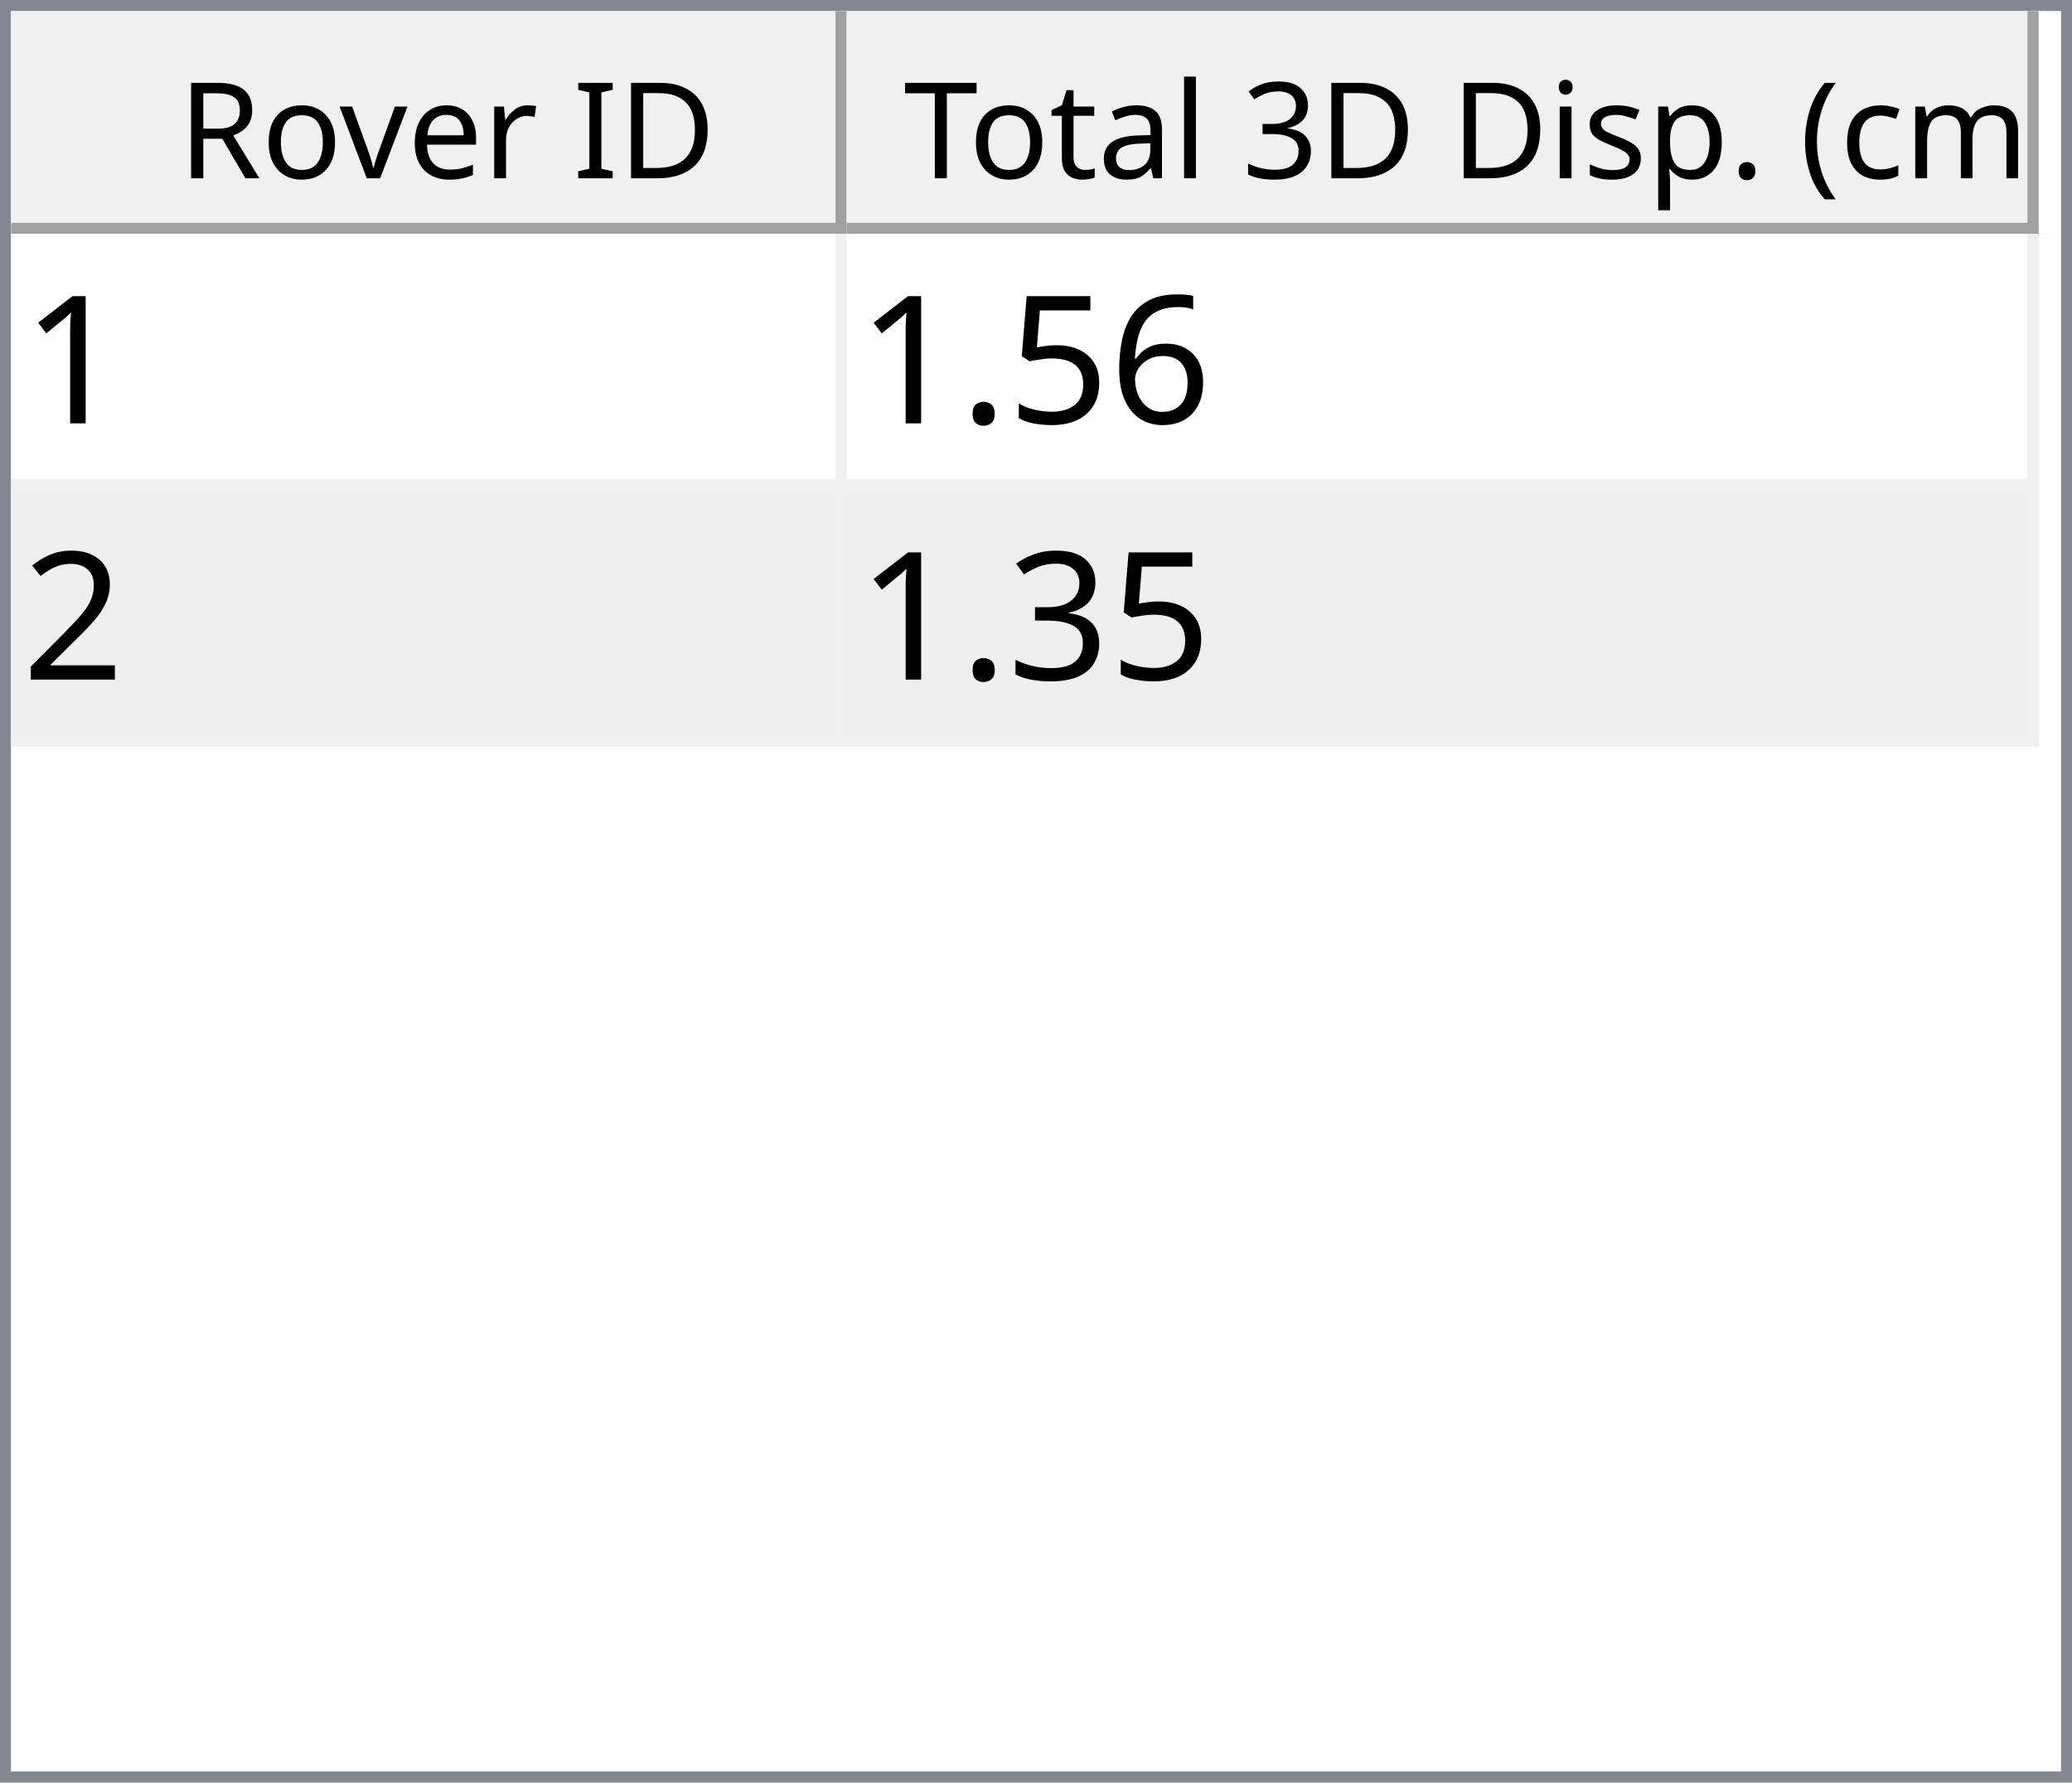
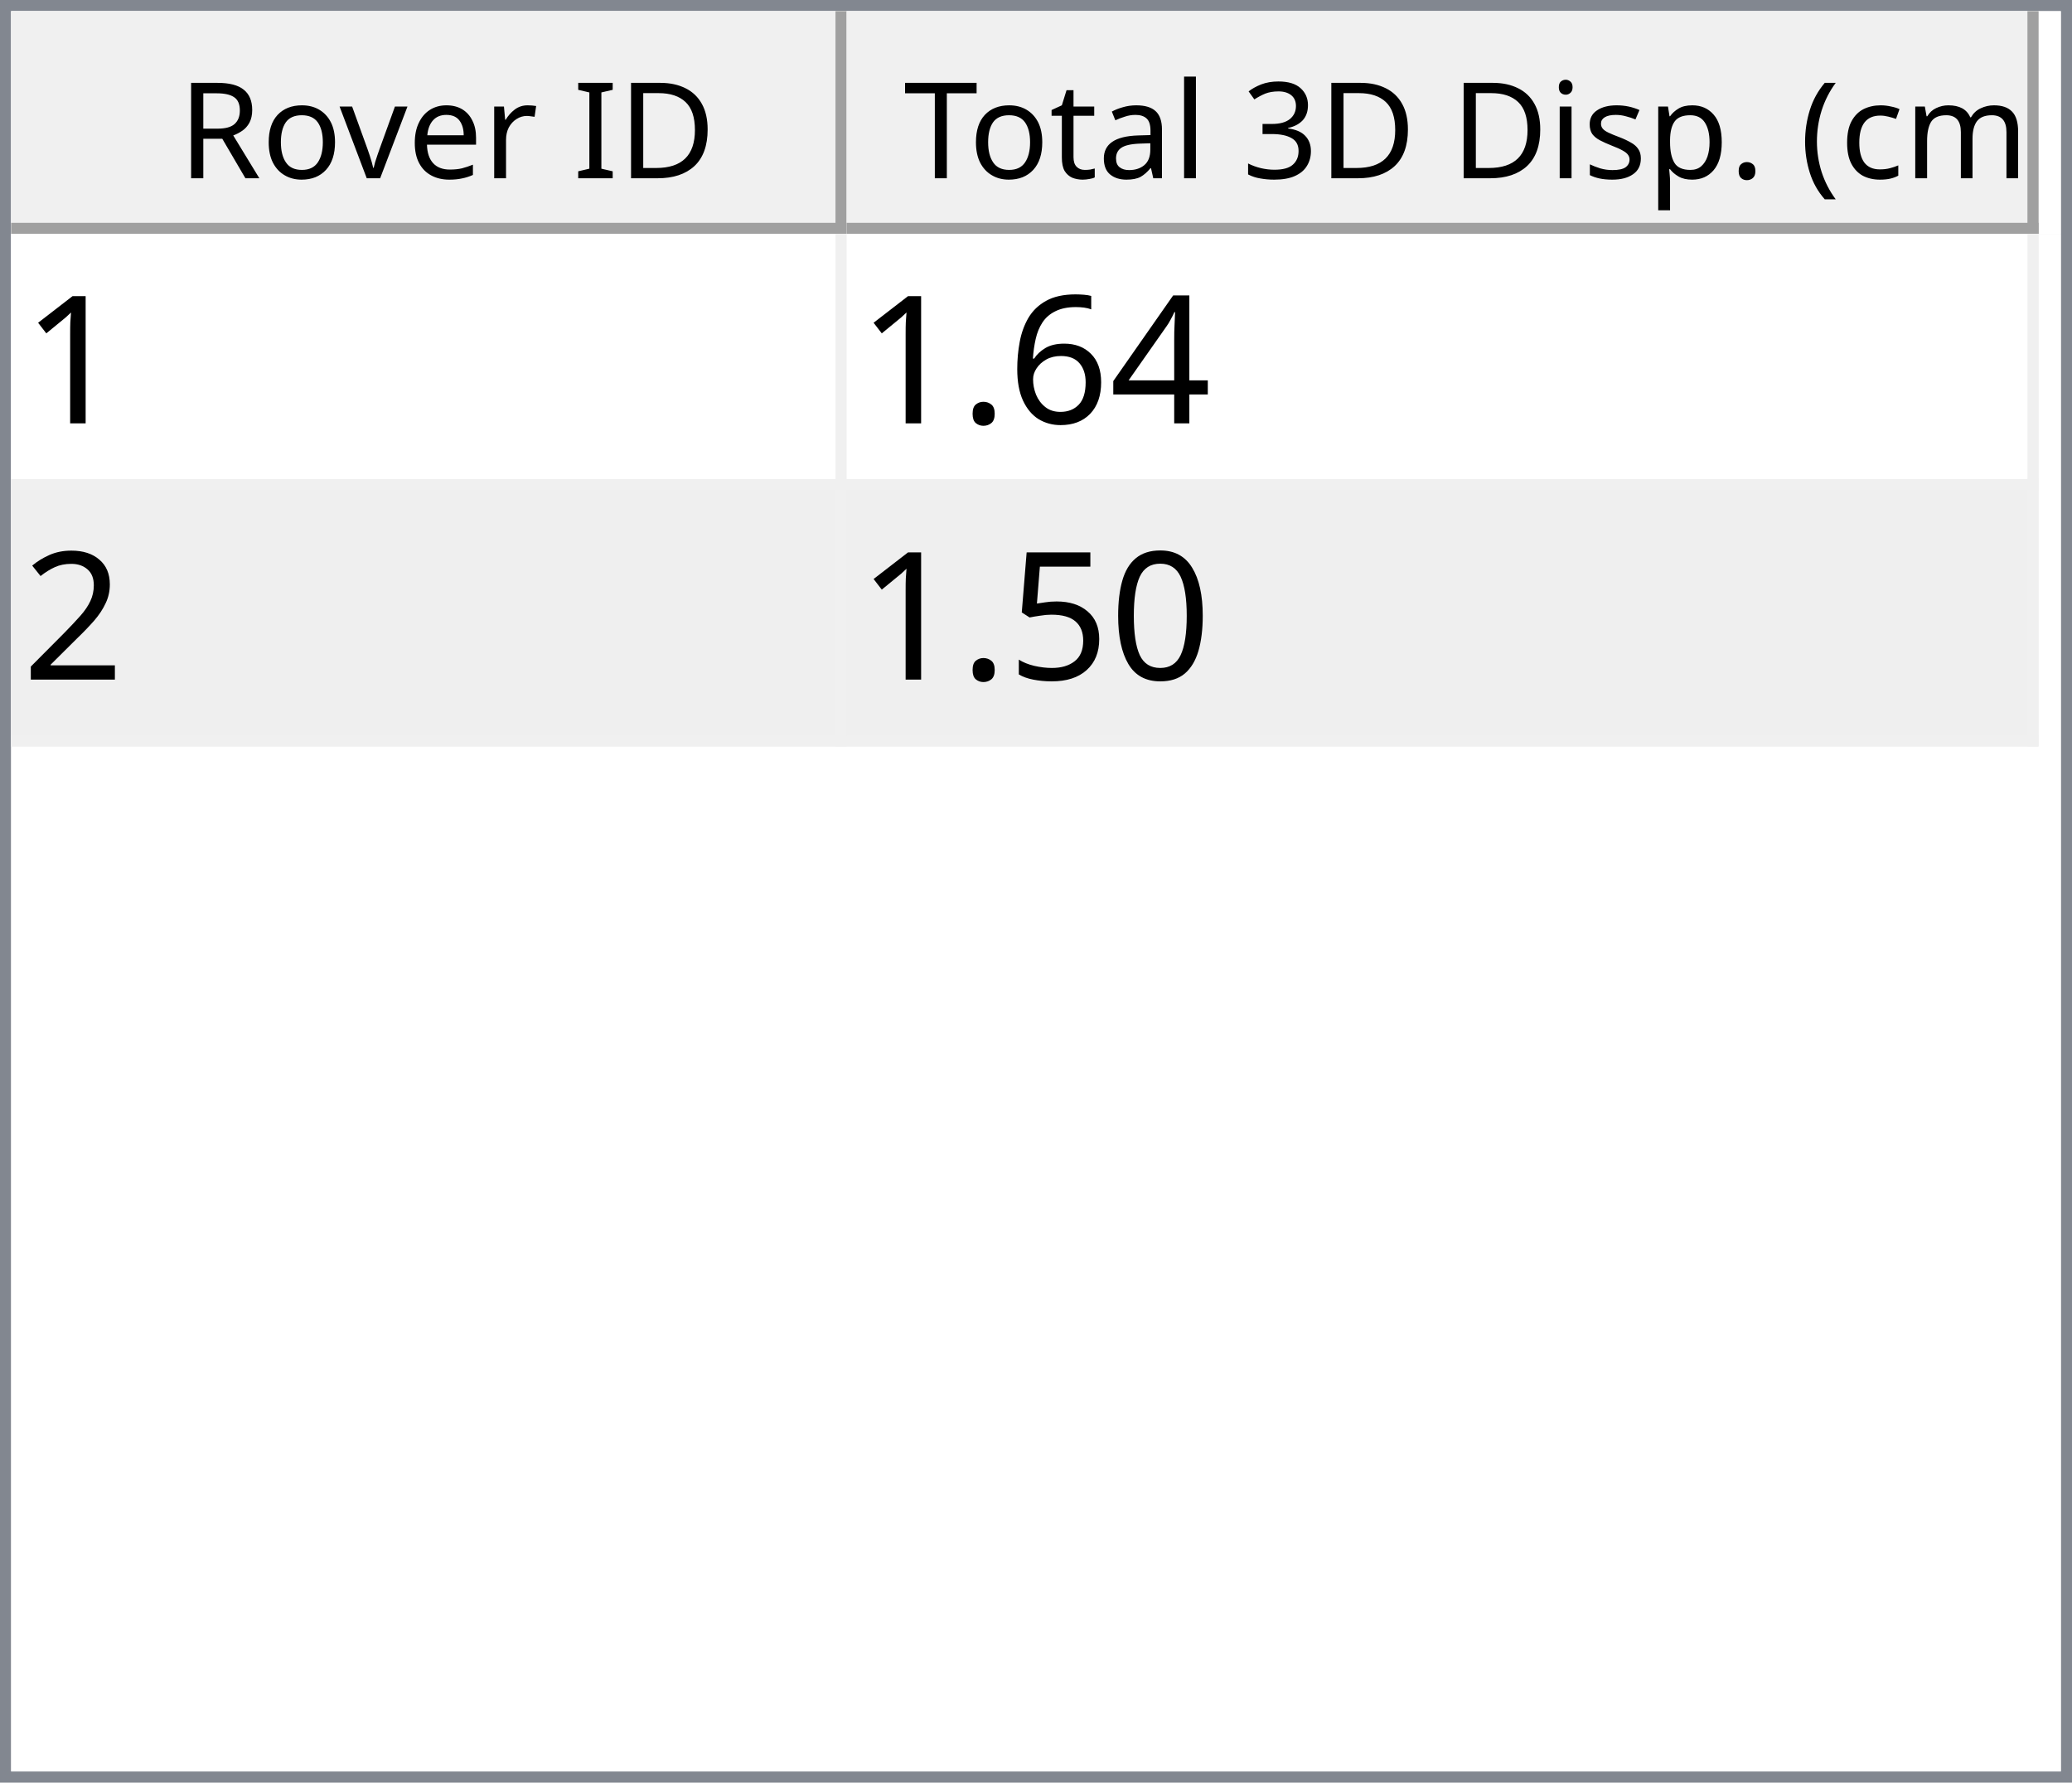
<svg xmlns="http://www.w3.org/2000/svg" style="fill-opacity:1; color-rendering:auto; color-interpolation:auto; text-rendering:auto; stroke:black; stroke-linecap:square; stroke-miterlimit:10; shape-rendering:auto; stroke-opacity:1; fill:black; stroke-dasharray:none; font-weight:normal; stroke-width:1; font-family:'Dialog'; font-style:normal; stroke-linejoin:miter; font-size:12px; stroke-dashoffset:0; image-rendering:auto;" width="186" height="160">
  <defs id="genericDefs" />
  <g>
    <defs id="defs1">
      <clipPath clipPathUnits="userSpaceOnUse" id="clipPath1">
        <path d="M0 0 L186 0 L186 160 L0 160 L0 0 Z" />
      </clipPath>
      <clipPath clipPathUnits="userSpaceOnUse" id="clipPath2">
        <path d="M0 0 L0 160 L186 160 L186 0 Z" />
      </clipPath>
      <clipPath clipPathUnits="userSpaceOnUse" id="clipPath3">
        <path d="M0 0 L0 20 L184 20 L184 0 Z" />
      </clipPath>
      <clipPath clipPathUnits="userSpaceOnUse" id="clipPath4">
        <path d="M0 0 L0 20 L75 20 L75 0 Z" />
      </clipPath>
      <clipPath clipPathUnits="userSpaceOnUse" id="clipPath5">
        <path d="M1 1 L1 19 L74 19 L74 1 Z" />
      </clipPath>
      <clipPath clipPathUnits="userSpaceOnUse" id="clipPath6">
        <path d="M0 0 L0 18 L73 18 L73 0 Z" />
      </clipPath>
      <clipPath clipPathUnits="userSpaceOnUse" id="clipPath7">
        <path d="M-0.5 -0.5 L-0.5 19.5 L74.5 19.5 L74.5 -0.5 Z" />
      </clipPath>
      <clipPath clipPathUnits="userSpaceOnUse" id="clipPath8">
        <path d="M0 0 L0 20 L107 20 L107 0 Z" />
      </clipPath>
      <clipPath clipPathUnits="userSpaceOnUse" id="clipPath9">
        <path d="M1 1 L1 19 L106 19 L106 1 Z" />
      </clipPath>
      <clipPath clipPathUnits="userSpaceOnUse" id="clipPath10">
        <path d="M0 0 L0 18 L105 18 L105 0 Z" />
      </clipPath>
      <clipPath clipPathUnits="userSpaceOnUse" id="clipPath11">
        <path d="M-0.5 -0.5 L-0.5 19.5 L106.5 19.5 L106.5 -0.5 Z" />
      </clipPath>
      <clipPath clipPathUnits="userSpaceOnUse" id="clipPath12">
        <path d="M0 0 L0 138 L184 138 L184 0 Z" />
      </clipPath>
      <clipPath clipPathUnits="userSpaceOnUse" id="clipPath13">
        <path d="M0 0 L0 46 L182 46 L182 0 Z" />
      </clipPath>
      <clipPath clipPathUnits="userSpaceOnUse" id="clipPath14">
        <path d="M-0.5 -0.5 L-0.5 45.5 L181.5 45.5 L181.5 -0.5 Z" />
      </clipPath>
      <clipPath clipPathUnits="userSpaceOnUse" id="clipPath15">
        <path d="M0 0 L0 22 L74 22 L74 0 Z" />
      </clipPath>
      <clipPath clipPathUnits="userSpaceOnUse" id="clipPath16">
        <path d="M0 0 L0 22 L106 22 L106 0 Z" />
      </clipPath>
      <font horiz-adv-x="64.551" id="font1">
        <font-face ascent="107.91" descent="25.098" units-per-em="100" style="font-style:normal; font-family:Segoe UI; font-weight:normal;" />
        <missing-glyph horiz-adv-x="64.551" d="M8.109 0 L8.109 68.266 L56.453 68.266 L56.453 0 L8.109 0 ZM15.328 7.234 L49.219 7.234 L49.219 61.031 L15.328 61.031 L15.328 7.234 Z" />
        <glyph unicode="D" horiz-adv-x="70.117" d="M9.188 0 L9.188 70.016 L28.516 70.016 Q65.531 70.016 65.531 35.891 Q65.531 19.672 55.25 9.836 Q44.969 0 27.734 0 L9.188 0 ZM17.391 62.594 L17.391 7.422 L27.828 7.422 Q41.609 7.422 49.273 14.797 Q56.938 22.172 56.938 35.688 Q56.938 62.594 28.328 62.594 L17.391 62.594 Z" />
        <glyph unicode="I" horiz-adv-x="26.611" d="M17.391 0 L9.188 0 L9.188 70.016 L17.391 70.016 L17.391 0 Z" />
        <glyph unicode=" " horiz-adv-x="27.393" d="" />
        <glyph unicode="r" horiz-adv-x="34.766" d="M34.188 41.891 Q32.078 43.5 28.125 43.5 Q23 43.5 19.555 38.672 Q16.109 33.844 16.109 25.484 L16.109 0 L8.109 0 L8.109 50 L16.109 50 L16.109 39.703 L16.312 39.703 Q18.016 44.969 21.531 47.922 Q25.047 50.875 29.391 50.875 Q32.516 50.875 34.188 50.203 L34.188 41.891 Z" />
        <glyph unicode="e" horiz-adv-x="52.295" d="M48.297 23 L12.984 23 Q13.188 14.656 17.484 10.109 Q21.781 5.562 29.297 5.562 Q37.75 5.562 44.828 11.141 L44.828 3.609 Q38.234 -1.172 27.391 -1.172 Q16.797 -1.172 10.742 5.641 Q4.688 12.453 4.688 24.812 Q4.688 36.469 11.305 43.82 Q17.922 51.172 27.734 51.172 Q37.547 51.172 42.922 44.828 Q48.297 38.484 48.297 27.203 L48.297 23 ZM40.094 29.781 Q40.047 36.719 36.75 40.578 Q33.453 44.438 27.594 44.438 Q21.922 44.438 17.969 40.383 Q14.016 36.328 13.094 29.781 L40.094 29.781 Z" />
        <glyph unicode="v" horiz-adv-x="47.9" d="M47.406 50 L27.484 0 L19.625 0 L0.688 50 L9.469 50 L22.172 13.672 Q23.578 9.672 23.922 6.688 L24.125 6.688 Q24.609 10.453 25.688 13.484 L38.969 50 L47.406 50 Z" />
        <glyph unicode="o" horiz-adv-x="58.594" d="M29 -1.172 Q17.922 -1.172 11.305 5.836 Q4.688 12.844 4.688 24.422 Q4.688 37.016 11.57 44.094 Q18.453 51.172 30.172 51.172 Q41.359 51.172 47.633 44.289 Q53.906 37.406 53.906 25.203 Q53.906 13.234 47.141 6.031 Q40.375 -1.172 29 -1.172 ZM29.594 44.438 Q21.875 44.438 17.383 39.188 Q12.891 33.938 12.891 24.703 Q12.891 15.828 17.43 10.695 Q21.969 5.562 29.594 5.562 Q37.359 5.562 41.531 10.594 Q45.703 15.625 45.703 24.906 Q45.703 34.281 41.531 39.359 Q37.359 44.438 29.594 44.438 Z" />
        <glyph unicode="R" horiz-adv-x="59.814" d="M59.375 0 L49.609 0 L37.891 19.625 Q36.281 22.359 34.766 24.289 Q33.25 26.219 31.664 27.438 Q30.078 28.656 28.25 29.219 Q26.422 29.781 24.125 29.781 L17.391 29.781 L17.391 0 L9.188 0 L9.188 70.016 L30.078 70.016 Q34.672 70.016 38.555 68.867 Q42.438 67.719 45.289 65.375 Q48.141 63.031 49.758 59.547 Q51.375 56.062 51.375 51.375 Q51.375 47.703 50.273 44.656 Q49.172 41.609 47.148 39.211 Q45.125 36.812 42.266 35.133 Q39.406 33.453 35.844 32.516 L35.844 32.328 Q37.594 31.547 38.891 30.547 Q40.188 29.547 41.359 28.18 Q42.531 26.812 43.68 25.078 Q44.828 23.344 46.234 21.047 L59.375 0 ZM17.391 62.594 L17.391 37.203 L28.516 37.203 Q31.594 37.203 34.203 38.133 Q36.812 39.062 38.719 40.797 Q40.625 42.531 41.703 45.047 Q42.781 47.562 42.781 50.688 Q42.781 56.297 39.141 59.445 Q35.5 62.594 28.609 62.594 L17.391 62.594 Z" />
        <glyph unicode=")" horiz-adv-x="30.176" d="M8.297 -15.922 L1.172 -15.922 Q16.406 2.344 16.406 26.812 Q16.406 51.469 1.078 70.016 L8.297 70.016 Q23.531 52.156 23.531 26.703 Q23.531 1.375 8.297 -15.922 Z" />
        <glyph unicode="m" horiz-adv-x="86.133" d="M79.109 0 L71.094 0 L71.094 28.719 Q71.094 37.016 68.531 40.727 Q65.969 44.438 59.906 44.438 Q54.781 44.438 51.195 39.75 Q47.609 35.062 47.609 28.516 L47.609 0 L39.594 0 L39.594 29.688 Q39.594 44.438 28.219 44.438 Q22.953 44.438 19.531 40.016 Q16.109 35.594 16.109 28.516 L16.109 0 L8.109 0 L8.109 50 L16.109 50 L16.109 42.094 L16.312 42.094 Q21.625 51.172 31.844 51.172 Q36.969 51.172 40.773 48.312 Q44.578 45.453 46 40.828 Q51.562 51.172 62.594 51.172 Q79.109 51.172 79.109 30.812 L79.109 0 Z" />
        <glyph unicode="c" horiz-adv-x="46.191" d="M42.188 2.297 Q36.422 -1.172 28.516 -1.172 Q17.828 -1.172 11.258 5.789 Q4.688 12.75 4.688 23.828 Q4.688 36.188 11.766 43.68 Q18.844 51.172 30.672 51.172 Q37.25 51.172 42.281 48.734 L42.281 40.531 Q36.719 44.438 30.375 44.438 Q22.703 44.438 17.797 38.945 Q12.891 33.453 12.891 24.516 Q12.891 15.719 17.508 10.641 Q22.125 5.562 29.891 5.562 Q36.422 5.562 42.188 9.906 L42.188 2.297 Z" />
        <glyph unicode="(" horiz-adv-x="30.176" d="M29.109 -15.922 L21.969 -15.922 Q6.844 1.375 6.844 26.703 Q6.844 52.156 21.969 70.016 L29.203 70.016 Q13.875 51.469 13.875 26.812 Q13.875 2.344 29.109 -15.922 Z" />
        <glyph unicode="." horiz-adv-x="21.68" d="M10.891 -1.078 Q8.641 -1.078 7.055 0.539 Q5.469 2.156 5.469 4.391 Q5.469 6.641 7.055 8.273 Q8.641 9.906 10.891 9.906 Q13.188 9.906 14.797 8.273 Q16.406 6.641 16.406 4.391 Q16.406 2.156 14.797 0.539 Q13.188 -1.078 10.891 -1.078 Z" />
        <glyph unicode="p" horiz-adv-x="58.789" d="M16.312 7.234 L16.109 7.234 L16.109 -23 L8.109 -23 L8.109 50 L16.109 50 L16.109 41.219 L16.312 41.219 Q22.219 51.172 33.594 51.172 Q43.266 51.172 48.688 44.461 Q54.109 37.75 54.109 26.469 Q54.109 13.922 48 6.375 Q41.891 -1.172 31.297 -1.172 Q21.578 -1.172 16.312 7.234 ZM16.109 27.391 L16.109 20.406 Q16.109 14.203 20.141 9.883 Q24.172 5.562 30.375 5.562 Q37.641 5.562 41.773 11.133 Q45.906 16.703 45.906 26.609 Q45.906 34.969 42.047 39.703 Q38.188 44.438 31.594 44.438 Q24.609 44.438 20.359 39.578 Q16.109 34.719 16.109 27.391 Z" />
        <glyph unicode="s" horiz-adv-x="42.432" d="M5.078 1.812 L5.078 10.406 Q11.625 5.562 19.484 5.562 Q30.031 5.562 30.031 12.594 Q30.031 14.594 29.125 15.992 Q28.219 17.391 26.68 18.461 Q25.141 19.531 23.07 20.383 Q21 21.234 18.609 22.172 Q15.281 23.484 12.766 24.828 Q10.25 26.172 8.57 27.859 Q6.891 29.547 6.031 31.695 Q5.172 33.844 5.172 36.719 Q5.172 40.234 6.789 42.945 Q8.406 45.656 11.086 47.484 Q13.766 49.312 17.211 50.242 Q20.656 51.172 24.312 51.172 Q30.812 51.172 35.938 48.922 L35.938 40.828 Q30.422 44.438 23.25 44.438 Q21 44.438 19.195 43.922 Q17.391 43.406 16.094 42.477 Q14.797 41.547 14.086 40.258 Q13.375 38.969 13.375 37.406 Q13.375 35.453 14.086 34.133 Q14.797 32.812 16.164 31.789 Q17.531 30.766 19.484 29.938 Q21.438 29.109 23.922 28.125 Q27.25 26.859 29.883 25.516 Q32.516 24.172 34.375 22.484 Q36.234 20.797 37.234 18.602 Q38.234 16.406 38.234 13.375 Q38.234 9.672 36.602 6.938 Q34.969 4.203 32.234 2.398 Q29.5 0.594 25.93 -0.289 Q22.359 -1.172 18.453 -1.172 Q10.75 -1.172 5.078 1.812 Z" />
        <glyph unicode="i" horiz-adv-x="24.219" d="M12.203 62.703 Q10.062 62.703 8.547 64.164 Q7.031 65.625 7.031 67.875 Q7.031 70.125 8.547 71.609 Q10.062 73.094 12.203 73.094 Q14.406 73.094 15.945 71.609 Q17.484 70.125 17.484 67.875 Q17.484 65.719 15.945 64.211 Q14.406 62.703 12.203 62.703 ZM16.109 0 L8.109 0 L8.109 50 L16.109 50 L16.109 0 Z" />
        <glyph unicode="3" horiz-adv-x="53.906" d="M46.531 19.828 Q46.531 15.094 44.75 11.211 Q42.969 7.328 39.719 4.57 Q36.469 1.812 31.93 0.297 Q27.391 -1.219 21.922 -1.219 Q11.922 -1.219 6 2.594 L6 11.188 Q13.094 5.609 22.219 5.609 Q25.875 5.609 28.828 6.539 Q31.781 7.469 33.906 9.227 Q36.031 10.984 37.18 13.477 Q38.328 15.969 38.328 19.094 Q38.328 32.812 18.797 32.812 L12.984 32.812 L12.984 39.594 L18.5 39.594 Q35.797 39.594 35.797 52.484 Q35.797 64.406 22.609 64.406 Q15.188 64.406 8.688 59.422 L8.688 67.188 Q15.375 71.188 24.609 71.188 Q29 71.188 32.57 69.969 Q36.141 68.75 38.68 66.555 Q41.219 64.359 42.609 61.281 Q44 58.203 44 54.5 Q44 40.672 30.031 36.719 L30.031 36.531 Q33.594 36.141 36.625 34.797 Q39.656 33.453 41.852 31.305 Q44.047 29.156 45.289 26.25 Q46.531 23.344 46.531 19.828 Z" />
        <glyph unicode="l" horiz-adv-x="24.219" d="M16.109 0 L8.109 0 L8.109 74.031 L16.109 74.031 L16.109 0 Z" />
        <glyph unicode="a" horiz-adv-x="50.879" d="M43.891 0 L35.891 0 L35.891 7.812 L35.688 7.812 Q30.469 -1.172 20.312 -1.172 Q12.844 -1.172 8.617 2.781 Q4.391 6.734 4.391 13.281 Q4.391 27.297 20.906 29.594 L35.891 31.688 Q35.891 44.438 25.594 44.438 Q16.547 44.438 9.281 38.281 L9.281 46.484 Q16.656 51.172 26.266 51.172 Q43.891 51.172 43.891 32.516 L43.891 0 ZM35.891 25.297 L23.828 23.641 Q18.266 22.859 15.43 20.875 Q12.594 18.891 12.594 13.875 Q12.594 10.203 15.211 7.883 Q17.828 5.562 22.172 5.562 Q28.125 5.562 32.008 9.742 Q35.891 13.922 35.891 20.312 L35.891 25.297 Z" />
        <glyph unicode="t" horiz-adv-x="33.887" d="M31.297 0.484 Q28.469 -1.078 23.828 -1.078 Q10.688 -1.078 10.688 13.578 L10.688 43.172 L2.094 43.172 L2.094 50 L10.688 50 L10.688 62.203 L18.703 64.797 L18.703 50 L31.297 50 L31.297 43.172 L18.703 43.172 L18.703 14.984 Q18.703 9.969 20.414 7.82 Q22.125 5.672 26.078 5.672 Q29.109 5.672 31.297 7.328 L31.297 0.484 Z" />
        <glyph unicode="T" horiz-adv-x="52.393" d="M50.594 62.594 L30.375 62.594 L30.375 0 L22.172 0 L22.172 62.594 L2 62.594 L2 70.016 L50.594 70.016 L50.594 62.594 Z" />
      </font>
      <font horiz-adv-x="75.0" id="font2">
        <font-face ascent="100.537" descent="21.973" units-per-em="100" style="font-style:normal; font-family:sans-serif; font-weight:normal;" />
        <missing-glyph horiz-adv-x="75.0" d="M12.5 0 L12.5 62.5 L62.5 62.5 L62.5 0 L12.5 0 ZM14.062 1.562 L60.938 1.562 L60.938 60.938 L14.062 60.938 L14.062 1.562 Z" />
        <glyph unicode="1" horiz-adv-x="55.615" d="M37.25 0 L28.469 0 L28.469 56 Q25.297 52.984 20.141 49.953 Q14.984 46.922 10.891 45.406 L10.891 53.906 Q18.266 57.375 23.781 62.305 Q29.297 67.234 31.594 71.875 L37.25 71.875 L37.25 0 Z" />
+         <glyph unicode="4" horiz-adv-x="55.615" d="M32.328 0 L32.328 17.141 L1.266 17.141 L1.266 25.203 L33.938 71.578 L41.109 71.578 L41.109 25.203 L50.781 25.203 L50.781 17.141 L41.109 17.141 L41.109 0 L32.328 0 ZM32.328 25.203 L32.328 57.469 L9.906 25.203 L32.328 25.203 Z" />
        <glyph unicode="6" horiz-adv-x="55.615" d="M49.75 54.047 L41.016 53.375 Q39.844 58.547 37.703 60.891 Q34.125 64.656 28.906 64.656 Q24.703 64.656 21.531 62.312 Q17.391 59.281 14.992 53.469 Q12.594 47.656 12.5 36.922 Q15.672 41.75 20.266 44.094 Q24.859 46.438 29.891 46.438 Q38.672 46.438 44.852 39.969 Q51.031 33.5 51.031 23.25 Q51.031 16.5 48.125 10.719 Q45.219 4.938 40.141 1.859 Q35.062 -1.219 28.609 -1.219 Q17.625 -1.219 10.695 6.859 Q3.766 14.938 3.766 33.5 Q3.766 54.25 11.422 63.672 Q18.109 71.875 29.438 71.875 Q37.891 71.875 43.289 67.141 Q48.688 62.406 49.75 54.047 ZM13.875 23.188 Q13.875 18.656 15.797 14.508 Q17.719 10.359 21.188 8.18 Q24.656 6 28.469 6 Q34.031 6 38.039 10.492 Q42.047 14.984 42.047 22.703 Q42.047 30.125 38.086 34.398 Q34.125 38.672 28.125 38.672 Q22.172 38.672 18.023 34.398 Q13.875 30.125 13.875 23.188 Z" />
-         <glyph unicode="5" horiz-adv-x="55.615" d="M4.156 18.75 L13.375 19.531 Q14.406 12.797 18.141 9.398 Q21.875 6 27.156 6 Q33.5 6 37.891 10.789 Q42.281 15.578 42.281 23.484 Q42.281 31 38.062 35.352 Q33.844 39.703 27 39.703 Q22.75 39.703 19.336 37.773 Q15.922 35.844 13.969 32.766 L5.719 33.844 L12.641 70.609 L48.25 70.609 L48.25 62.203 L19.672 62.203 L15.828 42.969 Q22.266 47.469 29.344 47.469 Q38.719 47.469 45.164 40.969 Q51.609 34.469 51.609 24.266 Q51.609 14.547 45.953 7.469 Q39.062 -1.219 27.156 -1.219 Q17.391 -1.219 11.211 4.25 Q5.031 9.719 4.156 18.75 Z" />
        <glyph unicode="." horiz-adv-x="27.783" d="M9.078 0 L9.078 10.016 L19.094 10.016 L19.094 0 L9.078 0 Z" />
        <glyph unicode="2" horiz-adv-x="55.615" d="M50.344 8.453 L50.344 0 L3.031 0 Q2.938 3.172 4.047 6.109 Q5.859 10.938 9.836 15.625 Q13.812 20.312 21.344 26.469 Q33.016 36.031 37.117 41.625 Q41.219 47.219 41.219 52.203 Q41.219 57.422 37.477 61.008 Q33.734 64.594 27.734 64.594 Q21.391 64.594 17.578 60.789 Q13.766 56.984 13.719 50.25 L4.688 51.172 Q5.609 61.281 11.664 66.578 Q17.719 71.875 27.938 71.875 Q38.234 71.875 44.242 66.164 Q50.25 60.453 50.25 52 Q50.25 47.703 48.492 43.555 Q46.734 39.406 42.656 34.812 Q38.578 30.219 29.109 22.219 Q21.188 15.578 18.945 13.211 Q16.703 10.844 15.234 8.453 L50.344 8.453 Z" />
-         <glyph unicode="3" horiz-adv-x="55.615" d="M4.203 18.891 L12.984 20.062 Q14.5 12.594 18.141 9.297 Q21.781 6 27 6 Q33.203 6 37.477 10.297 Q41.75 14.594 41.75 20.953 Q41.75 27 37.797 30.93 Q33.844 34.859 27.734 34.859 Q25.25 34.859 21.531 33.891 L22.516 41.609 Q23.391 41.5 23.922 41.5 Q29.547 41.5 34.039 44.43 Q38.531 47.359 38.531 53.469 Q38.531 58.297 35.258 61.477 Q31.984 64.656 26.812 64.656 Q21.688 64.656 18.266 61.43 Q14.844 58.203 13.875 51.766 L5.078 53.328 Q6.688 62.156 12.398 67.016 Q18.109 71.875 26.609 71.875 Q32.469 71.875 37.398 69.359 Q42.328 66.844 44.945 62.5 Q47.562 58.156 47.562 53.266 Q47.562 48.641 45.07 44.828 Q42.578 41.016 37.703 38.766 Q44.047 37.312 47.562 32.695 Q51.078 28.078 51.078 21.141 Q51.078 11.766 44.242 5.25 Q37.406 -1.266 26.953 -1.266 Q17.531 -1.266 11.305 4.352 Q5.078 9.969 4.203 18.891 Z" />
+         <glyph unicode="0" horiz-adv-x="55.615" d="M4.156 35.297 Q4.156 48 6.766 55.742 Q9.375 63.484 14.523 67.68 Q19.672 71.875 27.484 71.875 Q33.25 71.875 37.594 69.555 Q41.938 67.234 44.773 62.867 Q47.609 58.5 49.219 52.227 Q50.828 45.953 50.828 35.297 Q50.828 22.703 48.242 14.969 Q45.656 7.234 40.508 3.008 Q35.359 -1.219 27.484 -1.219 Q17.141 -1.219 11.234 6.203 Q4.156 15.141 4.156 35.297 ZM13.188 35.297 Q13.188 17.672 17.312 11.836 Q21.438 6 27.484 6 Q33.547 6 37.672 11.859 Q41.797 17.719 41.797 35.297 Q41.797 52.984 37.672 58.789 Q33.547 64.594 27.391 64.594 Q21.344 64.594 17.719 59.469 Q13.188 52.938 13.188 35.297 Z" />
+         <glyph unicode="5" horiz-adv-x="55.615" d="M4.156 18.75 L13.375 19.531 Q14.406 12.797 18.141 9.398 Q21.875 6 27.156 6 Q33.5 6 37.891 10.789 Q42.281 15.578 42.281 23.484 Q42.281 31 38.062 35.352 Q33.844 39.703 27 39.703 Q22.75 39.703 19.336 37.773 Q15.922 35.844 13.969 32.766 L5.719 33.844 L12.641 70.609 L48.25 70.609 L48.25 62.203 L19.672 62.203 L15.828 42.969 Q22.266 47.469 29.344 47.469 Q38.719 47.469 45.164 40.969 Q51.609 34.469 51.609 24.266 Q51.609 14.547 45.953 7.469 Q39.062 -1.219 27.156 -1.219 Q17.391 -1.219 11.211 4.25 Q5.031 9.719 4.156 18.75 Z" />
      </font>
    </defs>
    <g style="fill:white; stroke:white;">
      <rect x="0" y="0" width="186" style="clip-path:url(#clipPath1); stroke:none;" height="160" />
    </g>
    <g style="fill:white; text-rendering:optimizeSpeed; color-rendering:optimizeSpeed; image-rendering:optimizeSpeed; shape-rendering:crispEdges; stroke:white; color-interpolation:sRGB;">
      <rect x="0" width="186" height="160" y="0" style="stroke:none;" />
      <path style="stroke:none;" d="M0 160 L186 160 L186 0 L0 0 Z" />
    </g>
    <g style="fill:rgb(240,240,240); font-family:'Segoe UI'; stroke:rgb(240,240,240);">
      <rect x="0" y="0" width="186" style="clip-path:url(#clipPath2); stroke:none;" height="160" />
    </g>
    <g style="fill:rgb(130,135,144); font-family:'Segoe UI'; stroke:rgb(130,135,144);">
      <path d="M0 0 L186 0 L186 160 L0 160 L0 0 ZM1 1 L185 1 L185 159 L1 159 L1 1 Z" style="fill-rule:evenodd; clip-path:url(#clipPath2); stroke:none;" />
    </g>
    <g style="fill:white; font-family:'Segoe UI'; stroke:white;" transform="translate(1,1)">
      <rect x="0" y="0" width="184" style="clip-path:url(#clipPath3); stroke:none;" height="20" />
    </g>
    <g style="fill:rgb(240,240,240); font-family:'Segoe UI'; stroke:rgb(240,240,240);" transform="translate(1,1)">
      <rect x="0" y="0" width="75" style="clip-path:url(#clipPath4); stroke:none;" height="20" />
    </g>
    <g style="font-family:'Segoe UI';" transform="translate(2,2)">
      <text x="14" xml:space="preserve" y="14" style="clip-path:url(#clipPath6); stroke:none;">Rover ID</text>
    </g>
    <g style="fill:rgb(160,160,160); font-family:'Segoe UI'; stroke:rgb(160,160,160); stroke-linejoin:bevel;" transform="translate(1.5,1.5)">
      <line x1="74" x2="74" y1="0" style="fill:none; clip-path:url(#clipPath7);" y2="19" />
    </g>
    <g style="fill:rgb(160,160,160); font-family:'Segoe UI'; stroke:rgb(160,160,160); stroke-linejoin:bevel;" transform="matrix(1,0,0,1,1,1) translate(0.5,0.5)">
      <line x1="0" x2="74" y1="19" style="fill:none; clip-path:url(#clipPath7);" y2="19" />
    </g>
    <g style="fill:rgb(240,240,240); font-family:'Segoe UI'; stroke:rgb(240,240,240);" transform="translate(76,1)">
      <rect x="0" y="0" width="107" style="clip-path:url(#clipPath8); stroke:none;" height="20" />
    </g>
    <g style="font-family:'Segoe UI';" transform="translate(77,2)">
      <text x="1" xml:space="preserve" y="14" style="clip-path:url(#clipPath10); stroke:none;"> Total 3D Disp. (cm)</text>
    </g>
    <g style="fill:rgb(160,160,160); font-family:'Segoe UI'; stroke:rgb(160,160,160); stroke-linejoin:bevel;" transform="translate(76.5,1.5)">
      <line x1="106" x2="106" y1="0" style="fill:none; clip-path:url(#clipPath11);" y2="19" />
    </g>
    <g style="fill:rgb(160,160,160); font-family:'Segoe UI'; stroke:rgb(160,160,160); stroke-linejoin:bevel;" transform="matrix(1,0,0,1,76,1) translate(0.5,0.5)">
      <line x1="0" x2="106" y1="19" style="fill:none; clip-path:url(#clipPath11);" y2="19" />
    </g>
    <g style="fill:white; font-family:'Segoe UI'; stroke:white;" transform="translate(1,21)">
      <rect x="0" y="0" width="184" style="clip-path:url(#clipPath12); stroke:none;" height="138" />
    </g>
    <g style="fill:rgb(240,240,240); font-size:16px; font-family:sans-serif; stroke:rgb(240,240,240);" transform="translate(1,21)">
      <rect x="0" y="0" width="182" style="clip-path:url(#clipPath13); stroke:none;" height="46" />
      <line transform="translate(0.5,0.5)" x1="0" x2="181" y1="22" style="clip-path:url(#clipPath14); fill:none; stroke-linejoin:bevel;" y2="22" />
    </g>
    <g transform="matrix(1,0,0,1,1,21) translate(0.5,0.5)" style="fill:rgb(240,240,240); font-size:16px; font-family:sans-serif; stroke:rgb(240,240,240); stroke-linejoin:bevel;">
      <line x1="0" x2="181" y1="45" style="fill:none; clip-path:url(#clipPath14);" y2="45" />
    </g>
    <g transform="matrix(1,0,0,1,1,21) translate(0.5,0.5)" style="fill:rgb(240,240,240); font-size:16px; font-family:sans-serif; stroke:rgb(240,240,240); stroke-linejoin:bevel;">
      <line x1="74" x2="74" y1="0" style="fill:none; clip-path:url(#clipPath14);" y2="45" />
    </g>
    <g transform="matrix(1,0,0,1,1,21) translate(0.5,0.5)" style="fill:rgb(240,240,240); font-size:16px; font-family:sans-serif; stroke:rgb(240,240,240); stroke-linejoin:bevel;">
      <line x1="181" x2="181" y1="0" style="fill:none; clip-path:url(#clipPath14);" y2="45" />
    </g>
    <g style="fill:white; font-size:16px; font-family:sans-serif; stroke:white;" transform="matrix(1,0,0,1,1,21)">
      <rect x="0" y="0" width="74" style="clip-path:url(#clipPath15); stroke:none;" height="22" />
      <text x="1" y="17" style="fill:black; clip-path:url(#clipPath15); stroke:none;" xml:space="preserve">1</text>
    </g>
    <g style="fill:white; font-size:16px; font-family:sans-serif; stroke:white;" transform="matrix(1,0,0,1,1,21) translate(75,0)">
      <rect x="0" y="0" width="106" style="clip-path:url(#clipPath16); stroke:none;" height="22" />
-       <text x="1" y="17" style="fill:black; clip-path:url(#clipPath16); stroke:none;" xml:space="preserve">1.56</text>
+       <text x="1" y="17" style="fill:black; clip-path:url(#clipPath16); stroke:none;" xml:space="preserve">1.64</text>
    </g>
    <g style="fill:rgb(239,239,239); font-size:16px; font-family:sans-serif; stroke:rgb(239,239,239);" transform="matrix(1,0,0,1,1,21) translate(0,23)">
      <rect x="0" y="0" width="74" style="clip-path:url(#clipPath15); stroke:none;" height="22" />
      <text x="1" y="17" style="fill:black; clip-path:url(#clipPath15); stroke:none;" xml:space="preserve">2</text>
    </g>
    <g style="fill:rgb(239,239,239); font-size:16px; font-family:sans-serif; stroke:rgb(239,239,239);" transform="matrix(1,0,0,1,1,21) translate(75,23)">
      <rect x="0" y="0" width="106" style="clip-path:url(#clipPath16); stroke:none;" height="22" />
-       <text x="1" y="17" style="fill:black; clip-path:url(#clipPath16); stroke:none;" xml:space="preserve">1.35</text>
+       <text x="1" y="17" style="fill:black; clip-path:url(#clipPath16); stroke:none;" xml:space="preserve">1.50</text>
    </g>
  </g>
</svg>
